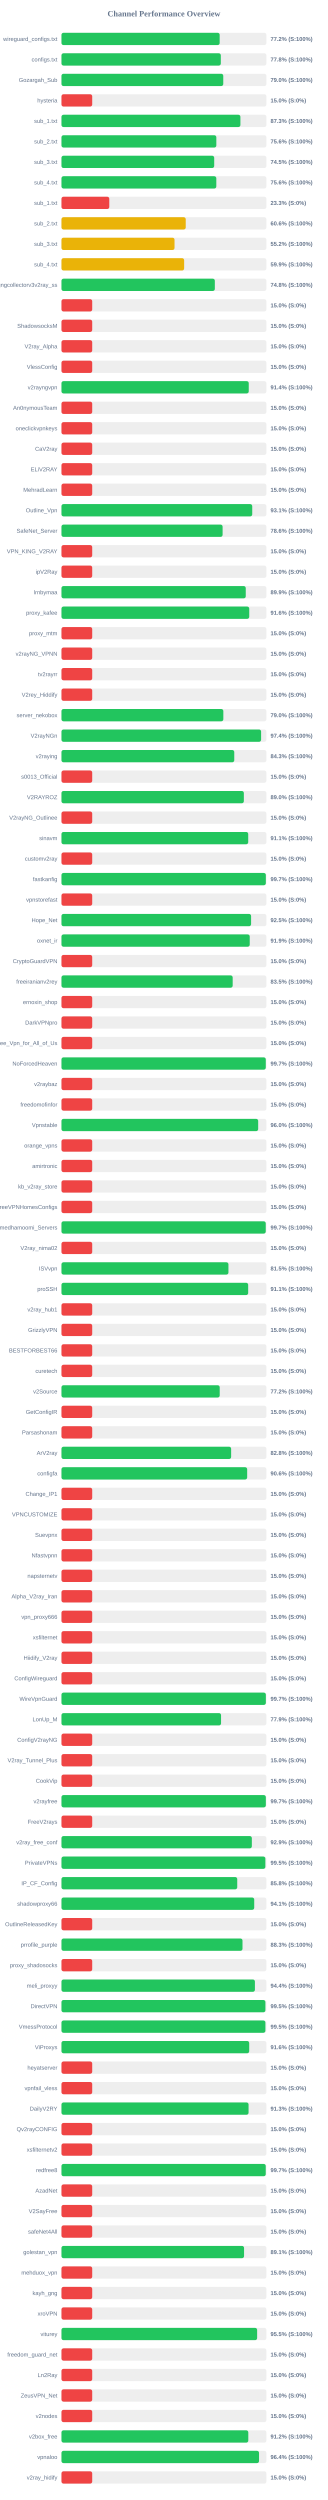
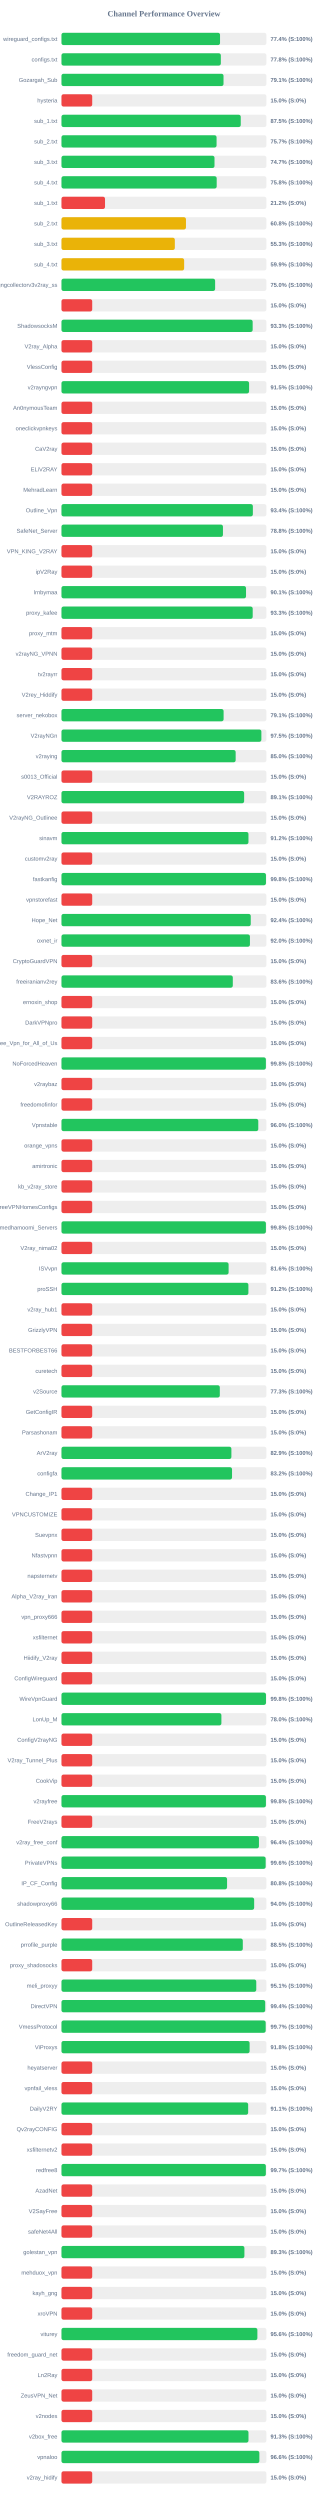
<svg xmlns="http://www.w3.org/2000/svg" width="800" height="6100" version="1.1">
  <style>
        .row { font: 14px Arial; fill: #64748b; }
        .score { font: bold 14px Arial; fill: #64748b; }
    </style>
  <text x="400" y="40" text-anchor="middle" font-size="20px" font-weight="bold" fill="#64748b">Channel Performance Overview</text>
  <rect x="150" y="80" width="500" height="30" fill="#eee" rx="5" />
-   <rect x="150" y="80" width="386.0" height="30" fill="#22c55e" rx="5" />
+   <rect x="150" y="80" width="386.9" height="30" fill="#22c55e" rx="5" />
  <text x="140" y="100" text-anchor="end" class="row">wireguard_configs.txt</text>
-   <text x="660" y="100" text-anchor="start" class="score">77.2% (S:100%)</text>
+   <text x="660" y="100" text-anchor="start" class="score">77.4% (S:100%)</text>
  <rect x="150" y="130" width="500" height="30" fill="#eee" rx="5" />
-   <rect x="150" y="130" width="388.8" height="30" fill="#22c55e" rx="5" />
+   <rect x="150" y="130" width="388.85" height="30" fill="#22c55e" rx="5" />
  <text x="140" y="150" text-anchor="end" class="row">configs.txt</text>
  <text x="660" y="150" text-anchor="start" class="score">77.8% (S:100%)</text>
  <rect x="150" y="180" width="500" height="30" fill="#eee" rx="5" />
-   <rect x="150" y="180" width="394.75" height="30" fill="#22c55e" rx="5" />
+   <rect x="150" y="180" width="395.4" height="30" fill="#22c55e" rx="5" />
  <text x="140" y="200" text-anchor="end" class="row">Gozargah_Sub</text>
-   <text x="660" y="200" text-anchor="start" class="score">79.0% (S:100%)</text>
+   <text x="660" y="200" text-anchor="start" class="score">79.1% (S:100%)</text>
  <rect x="150" y="230" width="500" height="30" fill="#eee" rx="5" />
  <rect x="150" y="230" width="75.0" height="30" fill="#ef4444" rx="5" />
  <text x="140" y="250" text-anchor="end" class="row">hysteria</text>
  <text x="660" y="250" text-anchor="start" class="score">15.0% (S:0%)</text>
  <rect x="150" y="280" width="500" height="30" fill="#eee" rx="5" />
-   <rect x="150" y="280" width="436.6" height="30" fill="#22c55e" rx="5" />
+   <rect x="150" y="280" width="437.45" height="30" fill="#22c55e" rx="5" />
  <text x="140" y="300" text-anchor="end" class="row">sub_1.txt</text>
-   <text x="660" y="300" text-anchor="start" class="score">87.3% (S:100%)</text>
+   <text x="660" y="300" text-anchor="start" class="score">87.5% (S:100%)</text>
  <rect x="150" y="330" width="500" height="30" fill="#eee" rx="5" />
-   <rect x="150" y="330" width="377.85" height="30" fill="#22c55e" rx="5" />
+   <rect x="150" y="330" width="378.45" height="30" fill="#22c55e" rx="5" />
  <text x="140" y="350" text-anchor="end" class="row">sub_2.txt</text>
-   <text x="660" y="350" text-anchor="start" class="score">75.6% (S:100%)</text>
+   <text x="660" y="350" text-anchor="start" class="score">75.7% (S:100%)</text>
  <rect x="150" y="380" width="500" height="30" fill="#eee" rx="5" />
-   <rect x="150" y="380" width="372.65" height="30" fill="#22c55e" rx="5" />
+   <rect x="150" y="380" width="373.4" height="30" fill="#22c55e" rx="5" />
  <text x="140" y="400" text-anchor="end" class="row">sub_3.txt</text>
-   <text x="660" y="400" text-anchor="start" class="score">74.5% (S:100%)</text>
+   <text x="660" y="400" text-anchor="start" class="score">74.7% (S:100%)</text>
  <rect x="150" y="430" width="500" height="30" fill="#eee" rx="5" />
-   <rect x="150" y="430" width="377.8" height="30" fill="#22c55e" rx="5" />
+   <rect x="150" y="430" width="378.75" height="30" fill="#22c55e" rx="5" />
  <text x="140" y="450" text-anchor="end" class="row">sub_4.txt</text>
-   <text x="660" y="450" text-anchor="start" class="score">75.6% (S:100%)</text>
+   <text x="660" y="450" text-anchor="start" class="score">75.8% (S:100%)</text>
  <rect x="150" y="480" width="500" height="30" fill="#eee" rx="5" />
-   <rect x="150" y="480" width="116.65" height="30" fill="#ef4444" rx="5" />
+   <rect x="150" y="480" width="106.25" height="30" fill="#ef4444" rx="5" />
  <text x="140" y="500" text-anchor="end" class="row">sub_1.txt</text>
-   <text x="660" y="500" text-anchor="start" class="score">23.3% (S:0%)</text>
+   <text x="660" y="500" text-anchor="start" class="score">21.2% (S:0%)</text>
  <rect x="150" y="530" width="500" height="30" fill="#eee" rx="5" />
-   <rect x="150" y="530" width="303.2" height="30" fill="#eab308" rx="5" />
+   <rect x="150" y="530" width="303.75" height="30" fill="#eab308" rx="5" />
  <text x="140" y="550" text-anchor="end" class="row">sub_2.txt</text>
-   <text x="660" y="550" text-anchor="start" class="score">60.6% (S:100%)</text>
+   <text x="660" y="550" text-anchor="start" class="score">60.8% (S:100%)</text>
  <rect x="150" y="580" width="500" height="30" fill="#eee" rx="5" />
-   <rect x="150" y="580" width="275.85" height="30" fill="#eab308" rx="5" />
+   <rect x="150" y="580" width="276.6" height="30" fill="#eab308" rx="5" />
  <text x="140" y="600" text-anchor="end" class="row">sub_3.txt</text>
-   <text x="660" y="600" text-anchor="start" class="score">55.2% (S:100%)</text>
+   <text x="660" y="600" text-anchor="start" class="score">55.3% (S:100%)</text>
  <rect x="150" y="630" width="500" height="30" fill="#eee" rx="5" />
  <rect x="150" y="630" width="299.3" height="30" fill="#eab308" rx="5" />
  <text x="140" y="650" text-anchor="end" class="row">sub_4.txt</text>
  <text x="660" y="650" text-anchor="start" class="score">59.9% (S:100%)</text>
  <rect x="150" y="680" width="500" height="30" fill="#eee" rx="5" />
-   <rect x="150" y="680" width="374.2" height="30" fill="#22c55e" rx="5" />
+   <rect x="150" y="680" width="374.9" height="30" fill="#22c55e" rx="5" />
  <text x="140" y="700" text-anchor="end" class="row">kayhgngcollectorv3v2ray_ss</text>
-   <text x="660" y="700" text-anchor="start" class="score">74.8% (S:100%)</text>
+   <text x="660" y="700" text-anchor="start" class="score">75.0% (S:100%)</text>
  <rect x="150" y="730" width="500" height="30" fill="#eee" rx="5" />
  <rect x="150" y="730" width="75.0" height="30" fill="#ef4444" rx="5" />
  <text x="140" y="750" text-anchor="end" class="row" />
  <text x="660" y="750" text-anchor="start" class="score">15.0% (S:0%)</text>
  <rect x="150" y="780" width="500" height="30" fill="#eee" rx="5" />
-   <rect x="150" y="780" width="75.0" height="30" fill="#ef4444" rx="5" />
+   <rect x="150" y="780" width="466.5" height="30" fill="#22c55e" rx="5" />
  <text x="140" y="800" text-anchor="end" class="row">ShadowsocksM</text>
-   <text x="660" y="800" text-anchor="start" class="score">15.0% (S:0%)</text>
+   <text x="660" y="800" text-anchor="start" class="score">93.3% (S:100%)</text>
  <rect x="150" y="830" width="500" height="30" fill="#eee" rx="5" />
  <rect x="150" y="830" width="75.0" height="30" fill="#ef4444" rx="5" />
  <text x="140" y="850" text-anchor="end" class="row">V2ray_Alpha</text>
  <text x="660" y="850" text-anchor="start" class="score">15.0% (S:0%)</text>
  <rect x="150" y="880" width="500" height="30" fill="#eee" rx="5" />
  <rect x="150" y="880" width="75.0" height="30" fill="#ef4444" rx="5" />
  <text x="140" y="900" text-anchor="end" class="row">VlessConfig</text>
  <text x="660" y="900" text-anchor="start" class="score">15.0% (S:0%)</text>
  <rect x="150" y="930" width="500" height="30" fill="#eee" rx="5" />
-   <rect x="150" y="930" width="456.95" height="30" fill="#22c55e" rx="5" />
+   <rect x="150" y="930" width="457.75" height="30" fill="#22c55e" rx="5" />
  <text x="140" y="950" text-anchor="end" class="row">v2rayngvpn</text>
-   <text x="660" y="950" text-anchor="start" class="score">91.4% (S:100%)</text>
+   <text x="660" y="950" text-anchor="start" class="score">91.5% (S:100%)</text>
  <rect x="150" y="980" width="500" height="30" fill="#eee" rx="5" />
  <rect x="150" y="980" width="75.0" height="30" fill="#ef4444" rx="5" />
  <text x="140" y="1000" text-anchor="end" class="row">An0nymousTeam</text>
  <text x="660" y="1000" text-anchor="start" class="score">15.0% (S:0%)</text>
  <rect x="150" y="1030" width="500" height="30" fill="#eee" rx="5" />
  <rect x="150" y="1030" width="75.0" height="30" fill="#ef4444" rx="5" />
  <text x="140" y="1050" text-anchor="end" class="row">oneclickvpnkeys</text>
  <text x="660" y="1050" text-anchor="start" class="score">15.0% (S:0%)</text>
  <rect x="150" y="1080" width="500" height="30" fill="#eee" rx="5" />
  <rect x="150" y="1080" width="75.0" height="30" fill="#ef4444" rx="5" />
  <text x="140" y="1100" text-anchor="end" class="row">CaV2ray</text>
  <text x="660" y="1100" text-anchor="start" class="score">15.0% (S:0%)</text>
  <rect x="150" y="1130" width="500" height="30" fill="#eee" rx="5" />
  <rect x="150" y="1130" width="75.0" height="30" fill="#ef4444" rx="5" />
  <text x="140" y="1150" text-anchor="end" class="row">ELiV2RAY</text>
  <text x="660" y="1150" text-anchor="start" class="score">15.0% (S:0%)</text>
  <rect x="150" y="1180" width="500" height="30" fill="#eee" rx="5" />
  <rect x="150" y="1180" width="75.0" height="30" fill="#ef4444" rx="5" />
  <text x="140" y="1200" text-anchor="end" class="row">MehradLearn</text>
  <text x="660" y="1200" text-anchor="start" class="score">15.0% (S:0%)</text>
  <rect x="150" y="1230" width="500" height="30" fill="#eee" rx="5" />
-   <rect x="150" y="1230" width="465.45" height="30" fill="#22c55e" rx="5" />
+   <rect x="150" y="1230" width="467.0" height="30" fill="#22c55e" rx="5" />
  <text x="140" y="1250" text-anchor="end" class="row">Outline_Vpn</text>
-   <text x="660" y="1250" text-anchor="start" class="score">93.1% (S:100%)</text>
+   <text x="660" y="1250" text-anchor="start" class="score">93.4% (S:100%)</text>
  <rect x="150" y="1280" width="500" height="30" fill="#eee" rx="5" />
-   <rect x="150" y="1280" width="393.15" height="30" fill="#22c55e" rx="5" />
+   <rect x="150" y="1280" width="394.0" height="30" fill="#22c55e" rx="5" />
  <text x="140" y="1300" text-anchor="end" class="row">SafeNet_Server</text>
-   <text x="660" y="1300" text-anchor="start" class="score">78.6% (S:100%)</text>
+   <text x="660" y="1300" text-anchor="start" class="score">78.8% (S:100%)</text>
  <rect x="150" y="1330" width="500" height="30" fill="#eee" rx="5" />
  <rect x="150" y="1330" width="75.0" height="30" fill="#ef4444" rx="5" />
  <text x="140" y="1350" text-anchor="end" class="row">VPN_KING_V2RAY</text>
  <text x="660" y="1350" text-anchor="start" class="score">15.0% (S:0%)</text>
  <rect x="150" y="1380" width="500" height="30" fill="#eee" rx="5" />
  <rect x="150" y="1380" width="75.0" height="30" fill="#ef4444" rx="5" />
  <text x="140" y="1400" text-anchor="end" class="row">ipV2Ray</text>
  <text x="660" y="1400" text-anchor="start" class="score">15.0% (S:0%)</text>
  <rect x="150" y="1430" width="500" height="30" fill="#eee" rx="5" />
-   <rect x="150" y="1430" width="449.65" height="30" fill="#22c55e" rx="5" />
+   <rect x="150" y="1430" width="450.3" height="30" fill="#22c55e" rx="5" />
  <text x="140" y="1450" text-anchor="end" class="row">lrnbymaa</text>
-   <text x="660" y="1450" text-anchor="start" class="score">89.9% (S:100%)</text>
+   <text x="660" y="1450" text-anchor="start" class="score">90.1% (S:100%)</text>
  <rect x="150" y="1480" width="500" height="30" fill="#eee" rx="5" />
-   <rect x="150" y="1480" width="458.15" height="30" fill="#22c55e" rx="5" />
+   <rect x="150" y="1480" width="466.6" height="30" fill="#22c55e" rx="5" />
  <text x="140" y="1500" text-anchor="end" class="row">proxy_kafee</text>
-   <text x="660" y="1500" text-anchor="start" class="score">91.6% (S:100%)</text>
+   <text x="660" y="1500" text-anchor="start" class="score">93.3% (S:100%)</text>
  <rect x="150" y="1530" width="500" height="30" fill="#eee" rx="5" />
  <rect x="150" y="1530" width="75.0" height="30" fill="#ef4444" rx="5" />
  <text x="140" y="1550" text-anchor="end" class="row">proxy_mtm</text>
  <text x="660" y="1550" text-anchor="start" class="score">15.0% (S:0%)</text>
  <rect x="150" y="1580" width="500" height="30" fill="#eee" rx="5" />
  <rect x="150" y="1580" width="75.0" height="30" fill="#ef4444" rx="5" />
  <text x="140" y="1600" text-anchor="end" class="row">v2rayNG_VPNN</text>
  <text x="660" y="1600" text-anchor="start" class="score">15.0% (S:0%)</text>
  <rect x="150" y="1630" width="500" height="30" fill="#eee" rx="5" />
  <rect x="150" y="1630" width="75.0" height="30" fill="#ef4444" rx="5" />
  <text x="140" y="1650" text-anchor="end" class="row">tv2rayrr</text>
  <text x="660" y="1650" text-anchor="start" class="score">15.0% (S:0%)</text>
  <rect x="150" y="1680" width="500" height="30" fill="#eee" rx="5" />
  <rect x="150" y="1680" width="75.0" height="30" fill="#ef4444" rx="5" />
  <text x="140" y="1700" text-anchor="end" class="row">V2rey_Hiddify</text>
  <text x="660" y="1700" text-anchor="start" class="score">15.0% (S:0%)</text>
  <rect x="150" y="1730" width="500" height="30" fill="#eee" rx="5" />
-   <rect x="150" y="1730" width="394.95" height="30" fill="#22c55e" rx="5" />
+   <rect x="150" y="1730" width="395.6" height="30" fill="#22c55e" rx="5" />
  <text x="140" y="1750" text-anchor="end" class="row">server_nekobox</text>
-   <text x="660" y="1750" text-anchor="start" class="score">79.0% (S:100%)</text>
+   <text x="660" y="1750" text-anchor="start" class="score">79.1% (S:100%)</text>
  <rect x="150" y="1780" width="500" height="30" fill="#eee" rx="5" />
-   <rect x="150" y="1780" width="487.1" height="30" fill="#22c55e" rx="5" />
+   <rect x="150" y="1780" width="487.75" height="30" fill="#22c55e" rx="5" />
  <text x="140" y="1800" text-anchor="end" class="row">V2rayNGn</text>
-   <text x="660" y="1800" text-anchor="start" class="score">97.4% (S:100%)</text>
+   <text x="660" y="1800" text-anchor="start" class="score">97.5% (S:100%)</text>
  <rect x="150" y="1830" width="500" height="30" fill="#eee" rx="5" />
-   <rect x="150" y="1830" width="421.6" height="30" fill="#22c55e" rx="5" />
+   <rect x="150" y="1830" width="425.0" height="30" fill="#22c55e" rx="5" />
  <text x="140" y="1850" text-anchor="end" class="row">v2raying</text>
-   <text x="660" y="1850" text-anchor="start" class="score">84.3% (S:100%)</text>
+   <text x="660" y="1850" text-anchor="start" class="score">85.0% (S:100%)</text>
  <rect x="150" y="1880" width="500" height="30" fill="#eee" rx="5" />
  <rect x="150" y="1880" width="75.0" height="30" fill="#ef4444" rx="5" />
  <text x="140" y="1900" text-anchor="end" class="row">s0013_Official</text>
  <text x="660" y="1900" text-anchor="start" class="score">15.0% (S:0%)</text>
  <rect x="150" y="1930" width="500" height="30" fill="#eee" rx="5" />
-   <rect x="150" y="1930" width="445.0" height="30" fill="#22c55e" rx="5" />
+   <rect x="150" y="1930" width="445.7" height="30" fill="#22c55e" rx="5" />
  <text x="140" y="1950" text-anchor="end" class="row">V2RAYROZ</text>
-   <text x="660" y="1950" text-anchor="start" class="score">89.0% (S:100%)</text>
+   <text x="660" y="1950" text-anchor="start" class="score">89.1% (S:100%)</text>
  <rect x="150" y="1980" width="500" height="30" fill="#eee" rx="5" />
  <rect x="150" y="1980" width="75.0" height="30" fill="#ef4444" rx="5" />
  <text x="140" y="2000" text-anchor="end" class="row">V2rayNG_Outlinee</text>
  <text x="660" y="2000" text-anchor="start" class="score">15.0% (S:0%)</text>
  <rect x="150" y="2030" width="500" height="30" fill="#eee" rx="5" />
-   <rect x="150" y="2030" width="455.65" height="30" fill="#22c55e" rx="5" />
+   <rect x="150" y="2030" width="456.25" height="30" fill="#22c55e" rx="5" />
  <text x="140" y="2050" text-anchor="end" class="row">sinavm</text>
-   <text x="660" y="2050" text-anchor="start" class="score">91.1% (S:100%)</text>
+   <text x="660" y="2050" text-anchor="start" class="score">91.2% (S:100%)</text>
  <rect x="150" y="2080" width="500" height="30" fill="#eee" rx="5" />
  <rect x="150" y="2080" width="75.0" height="30" fill="#ef4444" rx="5" />
  <text x="140" y="2100" text-anchor="end" class="row">customv2ray</text>
  <text x="660" y="2100" text-anchor="start" class="score">15.0% (S:0%)</text>
  <rect x="150" y="2130" width="500" height="30" fill="#eee" rx="5" />
-   <rect x="150" y="2130" width="498.65" height="30" fill="#22c55e" rx="5" />
+   <rect x="150" y="2130" width="498.95" height="30" fill="#22c55e" rx="5" />
  <text x="140" y="2150" text-anchor="end" class="row">fastkanfig</text>
-   <text x="660" y="2150" text-anchor="start" class="score">99.7% (S:100%)</text>
+   <text x="660" y="2150" text-anchor="start" class="score">99.8% (S:100%)</text>
  <rect x="150" y="2180" width="500" height="30" fill="#eee" rx="5" />
  <rect x="150" y="2180" width="75.0" height="30" fill="#ef4444" rx="5" />
  <text x="140" y="2200" text-anchor="end" class="row">vpnstorefast</text>
  <text x="660" y="2200" text-anchor="start" class="score">15.0% (S:0%)</text>
  <rect x="150" y="2230" width="500" height="30" fill="#eee" rx="5" />
-   <rect x="150" y="2230" width="462.65" height="30" fill="#22c55e" rx="5" />
+   <rect x="150" y="2230" width="461.85" height="30" fill="#22c55e" rx="5" />
  <text x="140" y="2250" text-anchor="end" class="row">Hope_Net</text>
-   <text x="660" y="2250" text-anchor="start" class="score">92.5% (S:100%)</text>
+   <text x="660" y="2250" text-anchor="start" class="score">92.4% (S:100%)</text>
  <rect x="150" y="2280" width="500" height="30" fill="#eee" rx="5" />
-   <rect x="150" y="2280" width="459.35" height="30" fill="#22c55e" rx="5" />
+   <rect x="150" y="2280" width="459.85" height="30" fill="#22c55e" rx="5" />
  <text x="140" y="2300" text-anchor="end" class="row">oxnet_ir</text>
-   <text x="660" y="2300" text-anchor="start" class="score">91.9% (S:100%)</text>
+   <text x="660" y="2300" text-anchor="start" class="score">92.0% (S:100%)</text>
  <rect x="150" y="2330" width="500" height="30" fill="#eee" rx="5" />
  <rect x="150" y="2330" width="75.0" height="30" fill="#ef4444" rx="5" />
  <text x="140" y="2350" text-anchor="end" class="row">CryptoGuardVPN</text>
  <text x="660" y="2350" text-anchor="start" class="score">15.0% (S:0%)</text>
  <rect x="150" y="2380" width="500" height="30" fill="#eee" rx="5" />
-   <rect x="150" y="2380" width="417.75" height="30" fill="#22c55e" rx="5" />
+   <rect x="150" y="2380" width="418.05" height="30" fill="#22c55e" rx="5" />
  <text x="140" y="2400" text-anchor="end" class="row">freeiranianv2rey</text>
-   <text x="660" y="2400" text-anchor="start" class="score">83.5% (S:100%)</text>
+   <text x="660" y="2400" text-anchor="start" class="score">83.6% (S:100%)</text>
  <rect x="150" y="2430" width="500" height="30" fill="#eee" rx="5" />
  <rect x="150" y="2430" width="75.0" height="30" fill="#ef4444" rx="5" />
  <text x="140" y="2450" text-anchor="end" class="row">ernoxin_shop</text>
  <text x="660" y="2450" text-anchor="start" class="score">15.0% (S:0%)</text>
  <rect x="150" y="2480" width="500" height="30" fill="#eee" rx="5" />
  <rect x="150" y="2480" width="75.0" height="30" fill="#ef4444" rx="5" />
  <text x="140" y="2500" text-anchor="end" class="row">DarkVPNpro</text>
  <text x="660" y="2500" text-anchor="start" class="score">15.0% (S:0%)</text>
  <rect x="150" y="2530" width="500" height="30" fill="#eee" rx="5" />
  <rect x="150" y="2530" width="75.0" height="30" fill="#ef4444" rx="5" />
  <text x="140" y="2550" text-anchor="end" class="row">Free_Vpn_for_All_of_Us</text>
  <text x="660" y="2550" text-anchor="start" class="score">15.0% (S:0%)</text>
  <rect x="150" y="2580" width="500" height="30" fill="#eee" rx="5" />
-   <rect x="150" y="2580" width="498.5" height="30" fill="#22c55e" rx="5" />
+   <rect x="150" y="2580" width="498.75" height="30" fill="#22c55e" rx="5" />
  <text x="140" y="2600" text-anchor="end" class="row">NoForcedHeaven</text>
-   <text x="660" y="2600" text-anchor="start" class="score">99.7% (S:100%)</text>
+   <text x="660" y="2600" text-anchor="start" class="score">99.8% (S:100%)</text>
  <rect x="150" y="2630" width="500" height="30" fill="#eee" rx="5" />
  <rect x="150" y="2630" width="75.0" height="30" fill="#ef4444" rx="5" />
  <text x="140" y="2650" text-anchor="end" class="row">v2raybaz</text>
  <text x="660" y="2650" text-anchor="start" class="score">15.0% (S:0%)</text>
  <rect x="150" y="2680" width="500" height="30" fill="#eee" rx="5" />
  <rect x="150" y="2680" width="75.0" height="30" fill="#ef4444" rx="5" />
  <text x="140" y="2700" text-anchor="end" class="row">freedomofinfor</text>
  <text x="660" y="2700" text-anchor="start" class="score">15.0% (S:0%)</text>
  <rect x="150" y="2730" width="500" height="30" fill="#eee" rx="5" />
-   <rect x="150" y="2730" width="479.95" height="30" fill="#22c55e" rx="5" />
+   <rect x="150" y="2730" width="480.2" height="30" fill="#22c55e" rx="5" />
  <text x="140" y="2750" text-anchor="end" class="row">Vpnstable</text>
  <text x="660" y="2750" text-anchor="start" class="score">96.0% (S:100%)</text>
  <rect x="150" y="2780" width="500" height="30" fill="#eee" rx="5" />
  <rect x="150" y="2780" width="75.0" height="30" fill="#ef4444" rx="5" />
  <text x="140" y="2800" text-anchor="end" class="row">orange_vpns</text>
  <text x="660" y="2800" text-anchor="start" class="score">15.0% (S:0%)</text>
  <rect x="150" y="2830" width="500" height="30" fill="#eee" rx="5" />
  <rect x="150" y="2830" width="75.0" height="30" fill="#ef4444" rx="5" />
  <text x="140" y="2850" text-anchor="end" class="row">amirtronic</text>
  <text x="660" y="2850" text-anchor="start" class="score">15.0% (S:0%)</text>
  <rect x="150" y="2880" width="500" height="30" fill="#eee" rx="5" />
  <rect x="150" y="2880" width="75.0" height="30" fill="#ef4444" rx="5" />
  <text x="140" y="2900" text-anchor="end" class="row">kb_v2ray_store</text>
  <text x="660" y="2900" text-anchor="start" class="score">15.0% (S:0%)</text>
  <rect x="150" y="2930" width="500" height="30" fill="#eee" rx="5" />
  <rect x="150" y="2930" width="75.0" height="30" fill="#ef4444" rx="5" />
  <text x="140" y="2950" text-anchor="end" class="row">FreeVPNHomesConfigs</text>
  <text x="660" y="2950" text-anchor="start" class="score">15.0% (S:0%)</text>
  <rect x="150" y="2980" width="500" height="30" fill="#eee" rx="5" />
-   <rect x="150" y="2980" width="498.4" height="30" fill="#22c55e" rx="5" />
+   <rect x="150" y="2980" width="498.8" height="30" fill="#22c55e" rx="5" />
  <text x="140" y="3000" text-anchor="end" class="row">Ahmedhamoomi_Servers</text>
-   <text x="660" y="3000" text-anchor="start" class="score">99.7% (S:100%)</text>
+   <text x="660" y="3000" text-anchor="start" class="score">99.8% (S:100%)</text>
  <rect x="150" y="3030" width="500" height="30" fill="#eee" rx="5" />
  <rect x="150" y="3030" width="75.0" height="30" fill="#ef4444" rx="5" />
  <text x="140" y="3050" text-anchor="end" class="row">V2ray_nima02</text>
  <text x="660" y="3050" text-anchor="start" class="score">15.0% (S:0%)</text>
  <rect x="150" y="3080" width="500" height="30" fill="#eee" rx="5" />
-   <rect x="150" y="3080" width="407.4" height="30" fill="#22c55e" rx="5" />
+   <rect x="150" y="3080" width="407.8" height="30" fill="#22c55e" rx="5" />
  <text x="140" y="3100" text-anchor="end" class="row">ISVvpn</text>
-   <text x="660" y="3100" text-anchor="start" class="score">81.5% (S:100%)</text>
+   <text x="660" y="3100" text-anchor="start" class="score">81.6% (S:100%)</text>
  <rect x="150" y="3130" width="500" height="30" fill="#eee" rx="5" />
-   <rect x="150" y="3130" width="455.55" height="30" fill="#22c55e" rx="5" />
+   <rect x="150" y="3130" width="456.1" height="30" fill="#22c55e" rx="5" />
  <text x="140" y="3150" text-anchor="end" class="row">proSSH</text>
-   <text x="660" y="3150" text-anchor="start" class="score">91.1% (S:100%)</text>
+   <text x="660" y="3150" text-anchor="start" class="score">91.2% (S:100%)</text>
  <rect x="150" y="3180" width="500" height="30" fill="#eee" rx="5" />
  <rect x="150" y="3180" width="75.0" height="30" fill="#ef4444" rx="5" />
  <text x="140" y="3200" text-anchor="end" class="row">v2ray_hub1</text>
  <text x="660" y="3200" text-anchor="start" class="score">15.0% (S:0%)</text>
  <rect x="150" y="3230" width="500" height="30" fill="#eee" rx="5" />
  <rect x="150" y="3230" width="75.0" height="30" fill="#ef4444" rx="5" />
  <text x="140" y="3250" text-anchor="end" class="row">GrizzlyVPN</text>
  <text x="660" y="3250" text-anchor="start" class="score">15.0% (S:0%)</text>
  <rect x="150" y="3280" width="500" height="30" fill="#eee" rx="5" />
  <rect x="150" y="3280" width="75.0" height="30" fill="#ef4444" rx="5" />
  <text x="140" y="3300" text-anchor="end" class="row">BESTFORBEST66</text>
  <text x="660" y="3300" text-anchor="start" class="score">15.0% (S:0%)</text>
  <rect x="150" y="3330" width="500" height="30" fill="#eee" rx="5" />
  <rect x="150" y="3330" width="75.0" height="30" fill="#ef4444" rx="5" />
  <text x="140" y="3350" text-anchor="end" class="row">curetech</text>
  <text x="660" y="3350" text-anchor="start" class="score">15.0% (S:0%)</text>
  <rect x="150" y="3380" width="500" height="30" fill="#eee" rx="5" />
-   <rect x="150" y="3380" width="386.1" height="30" fill="#22c55e" rx="5" />
+   <rect x="150" y="3380" width="386.35" height="30" fill="#22c55e" rx="5" />
  <text x="140" y="3400" text-anchor="end" class="row">v2Source</text>
-   <text x="660" y="3400" text-anchor="start" class="score">77.2% (S:100%)</text>
+   <text x="660" y="3400" text-anchor="start" class="score">77.3% (S:100%)</text>
  <rect x="150" y="3430" width="500" height="30" fill="#eee" rx="5" />
  <rect x="150" y="3430" width="75.0" height="30" fill="#ef4444" rx="5" />
  <text x="140" y="3450" text-anchor="end" class="row">GetConfigIR</text>
  <text x="660" y="3450" text-anchor="start" class="score">15.0% (S:0%)</text>
  <rect x="150" y="3480" width="500" height="30" fill="#eee" rx="5" />
  <rect x="150" y="3480" width="75.0" height="30" fill="#ef4444" rx="5" />
  <text x="140" y="3500" text-anchor="end" class="row">Parsashonam</text>
  <text x="660" y="3500" text-anchor="start" class="score">15.0% (S:0%)</text>
  <rect x="150" y="3530" width="500" height="30" fill="#eee" rx="5" />
-   <rect x="150" y="3530" width="413.95" height="30" fill="#22c55e" rx="5" />
+   <rect x="150" y="3530" width="414.6" height="30" fill="#22c55e" rx="5" />
  <text x="140" y="3550" text-anchor="end" class="row">ArV2ray</text>
-   <text x="660" y="3550" text-anchor="start" class="score">82.8% (S:100%)</text>
+   <text x="660" y="3550" text-anchor="start" class="score">82.9% (S:100%)</text>
  <rect x="150" y="3580" width="500" height="30" fill="#eee" rx="5" />
-   <rect x="150" y="3580" width="453.1" height="30" fill="#22c55e" rx="5" />
+   <rect x="150" y="3580" width="416.15" height="30" fill="#22c55e" rx="5" />
  <text x="140" y="3600" text-anchor="end" class="row">configfa</text>
-   <text x="660" y="3600" text-anchor="start" class="score">90.6% (S:100%)</text>
+   <text x="660" y="3600" text-anchor="start" class="score">83.2% (S:100%)</text>
  <rect x="150" y="3630" width="500" height="30" fill="#eee" rx="5" />
  <rect x="150" y="3630" width="75.0" height="30" fill="#ef4444" rx="5" />
  <text x="140" y="3650" text-anchor="end" class="row">Change_IP1</text>
  <text x="660" y="3650" text-anchor="start" class="score">15.0% (S:0%)</text>
  <rect x="150" y="3680" width="500" height="30" fill="#eee" rx="5" />
  <rect x="150" y="3680" width="75.0" height="30" fill="#ef4444" rx="5" />
  <text x="140" y="3700" text-anchor="end" class="row">VPNCUSTOMIZE</text>
  <text x="660" y="3700" text-anchor="start" class="score">15.0% (S:0%)</text>
  <rect x="150" y="3730" width="500" height="30" fill="#eee" rx="5" />
  <rect x="150" y="3730" width="75.0" height="30" fill="#ef4444" rx="5" />
  <text x="140" y="3750" text-anchor="end" class="row">Suevpnx</text>
  <text x="660" y="3750" text-anchor="start" class="score">15.0% (S:0%)</text>
  <rect x="150" y="3780" width="500" height="30" fill="#eee" rx="5" />
  <rect x="150" y="3780" width="75.0" height="30" fill="#ef4444" rx="5" />
  <text x="140" y="3800" text-anchor="end" class="row">Nfastvpnn</text>
  <text x="660" y="3800" text-anchor="start" class="score">15.0% (S:0%)</text>
  <rect x="150" y="3830" width="500" height="30" fill="#eee" rx="5" />
  <rect x="150" y="3830" width="75.0" height="30" fill="#ef4444" rx="5" />
  <text x="140" y="3850" text-anchor="end" class="row">napsternetv</text>
  <text x="660" y="3850" text-anchor="start" class="score">15.0% (S:0%)</text>
  <rect x="150" y="3880" width="500" height="30" fill="#eee" rx="5" />
  <rect x="150" y="3880" width="75.0" height="30" fill="#ef4444" rx="5" />
  <text x="140" y="3900" text-anchor="end" class="row">Alpha_V2ray_Iran</text>
  <text x="660" y="3900" text-anchor="start" class="score">15.0% (S:0%)</text>
  <rect x="150" y="3930" width="500" height="30" fill="#eee" rx="5" />
  <rect x="150" y="3930" width="75.0" height="30" fill="#ef4444" rx="5" />
  <text x="140" y="3950" text-anchor="end" class="row">vpn_proxy666</text>
  <text x="660" y="3950" text-anchor="start" class="score">15.0% (S:0%)</text>
  <rect x="150" y="3980" width="500" height="30" fill="#eee" rx="5" />
  <rect x="150" y="3980" width="75.0" height="30" fill="#ef4444" rx="5" />
  <text x="140" y="4000" text-anchor="end" class="row">xsfilternet</text>
  <text x="660" y="4000" text-anchor="start" class="score">15.0% (S:0%)</text>
  <rect x="150" y="4030" width="500" height="30" fill="#eee" rx="5" />
  <rect x="150" y="4030" width="75.0" height="30" fill="#ef4444" rx="5" />
  <text x="140" y="4050" text-anchor="end" class="row">Hiidify_V2ray</text>
  <text x="660" y="4050" text-anchor="start" class="score">15.0% (S:0%)</text>
  <rect x="150" y="4080" width="500" height="30" fill="#eee" rx="5" />
  <rect x="150" y="4080" width="75.0" height="30" fill="#ef4444" rx="5" />
  <text x="140" y="4100" text-anchor="end" class="row">ConfigWireguard</text>
  <text x="660" y="4100" text-anchor="start" class="score">15.0% (S:0%)</text>
  <rect x="150" y="4130" width="500" height="30" fill="#eee" rx="5" />
-   <rect x="150" y="4130" width="498.7" height="30" fill="#22c55e" rx="5" />
+   <rect x="150" y="4130" width="499.0" height="30" fill="#22c55e" rx="5" />
  <text x="140" y="4150" text-anchor="end" class="row">WireVpnGuard</text>
-   <text x="660" y="4150" text-anchor="start" class="score">99.7% (S:100%)</text>
+   <text x="660" y="4150" text-anchor="start" class="score">99.8% (S:100%)</text>
  <rect x="150" y="4180" width="500" height="30" fill="#eee" rx="5" />
-   <rect x="150" y="4180" width="389.35" height="30" fill="#22c55e" rx="5" />
+   <rect x="150" y="4180" width="390.2" height="30" fill="#22c55e" rx="5" />
  <text x="140" y="4200" text-anchor="end" class="row">LonUp_M</text>
-   <text x="660" y="4200" text-anchor="start" class="score">77.9% (S:100%)</text>
+   <text x="660" y="4200" text-anchor="start" class="score">78.0% (S:100%)</text>
  <rect x="150" y="4230" width="500" height="30" fill="#eee" rx="5" />
  <rect x="150" y="4230" width="75.0" height="30" fill="#ef4444" rx="5" />
  <text x="140" y="4250" text-anchor="end" class="row">ConfigV2rayNG</text>
  <text x="660" y="4250" text-anchor="start" class="score">15.0% (S:0%)</text>
  <rect x="150" y="4280" width="500" height="30" fill="#eee" rx="5" />
  <rect x="150" y="4280" width="75.0" height="30" fill="#ef4444" rx="5" />
  <text x="140" y="4300" text-anchor="end" class="row">V2ray_Tunnel_Plus</text>
  <text x="660" y="4300" text-anchor="start" class="score">15.0% (S:0%)</text>
  <rect x="150" y="4330" width="500" height="30" fill="#eee" rx="5" />
  <rect x="150" y="4330" width="75.0" height="30" fill="#ef4444" rx="5" />
  <text x="140" y="4350" text-anchor="end" class="row">CookVip</text>
  <text x="660" y="4350" text-anchor="start" class="score">15.0% (S:0%)</text>
  <rect x="150" y="4380" width="500" height="30" fill="#eee" rx="5" />
-   <rect x="150" y="4380" width="498.65" height="30" fill="#22c55e" rx="5" />
+   <rect x="150" y="4380" width="498.85" height="30" fill="#22c55e" rx="5" />
  <text x="140" y="4400" text-anchor="end" class="row">v2rayfree</text>
-   <text x="660" y="4400" text-anchor="start" class="score">99.7% (S:100%)</text>
+   <text x="660" y="4400" text-anchor="start" class="score">99.8% (S:100%)</text>
  <rect x="150" y="4430" width="500" height="30" fill="#eee" rx="5" />
  <rect x="150" y="4430" width="75.0" height="30" fill="#ef4444" rx="5" />
  <text x="140" y="4450" text-anchor="end" class="row">FreeV2rays</text>
  <text x="660" y="4450" text-anchor="start" class="score">15.0% (S:0%)</text>
  <rect x="150" y="4480" width="500" height="30" fill="#eee" rx="5" />
-   <rect x="150" y="4480" width="464.5" height="30" fill="#22c55e" rx="5" />
+   <rect x="150" y="4480" width="481.85" height="30" fill="#22c55e" rx="5" />
  <text x="140" y="4500" text-anchor="end" class="row">v2ray_free_conf</text>
-   <text x="660" y="4500" text-anchor="start" class="score">92.9% (S:100%)</text>
+   <text x="660" y="4500" text-anchor="start" class="score">96.4% (S:100%)</text>
  <rect x="150" y="4530" width="500" height="30" fill="#eee" rx="5" />
-   <rect x="150" y="4530" width="497.45" height="30" fill="#22c55e" rx="5" />
+   <rect x="150" y="4530" width="498.2" height="30" fill="#22c55e" rx="5" />
  <text x="140" y="4550" text-anchor="end" class="row">PrivateVPNs</text>
-   <text x="660" y="4550" text-anchor="start" class="score">99.5% (S:100%)</text>
+   <text x="660" y="4550" text-anchor="start" class="score">99.6% (S:100%)</text>
  <rect x="150" y="4580" width="500" height="30" fill="#eee" rx="5" />
-   <rect x="150" y="4580" width="428.85" height="30" fill="#22c55e" rx="5" />
+   <rect x="150" y="4580" width="404.05" height="30" fill="#22c55e" rx="5" />
  <text x="140" y="4600" text-anchor="end" class="row">IP_CF_Config</text>
-   <text x="660" y="4600" text-anchor="start" class="score">85.8% (S:100%)</text>
+   <text x="660" y="4600" text-anchor="start" class="score">80.8% (S:100%)</text>
  <rect x="150" y="4630" width="500" height="30" fill="#eee" rx="5" />
-   <rect x="150" y="4630" width="470.3" height="30" fill="#22c55e" rx="5" />
+   <rect x="150" y="4630" width="470.15" height="30" fill="#22c55e" rx="5" />
  <text x="140" y="4650" text-anchor="end" class="row">shadowproxy66</text>
-   <text x="660" y="4650" text-anchor="start" class="score">94.1% (S:100%)</text>
+   <text x="660" y="4650" text-anchor="start" class="score">94.0% (S:100%)</text>
  <rect x="150" y="4680" width="500" height="30" fill="#eee" rx="5" />
  <rect x="150" y="4680" width="75.0" height="30" fill="#ef4444" rx="5" />
  <text x="140" y="4700" text-anchor="end" class="row">OutlineReleasedKey</text>
  <text x="660" y="4700" text-anchor="start" class="score">15.0% (S:0%)</text>
  <rect x="150" y="4730" width="500" height="30" fill="#eee" rx="5" />
-   <rect x="150" y="4730" width="441.7" height="30" fill="#22c55e" rx="5" />
+   <rect x="150" y="4730" width="442.45" height="30" fill="#22c55e" rx="5" />
  <text x="140" y="4750" text-anchor="end" class="row">prrofile_purple</text>
-   <text x="660" y="4750" text-anchor="start" class="score">88.3% (S:100%)</text>
+   <text x="660" y="4750" text-anchor="start" class="score">88.5% (S:100%)</text>
  <rect x="150" y="4780" width="500" height="30" fill="#eee" rx="5" />
  <rect x="150" y="4780" width="75.0" height="30" fill="#ef4444" rx="5" />
  <text x="140" y="4800" text-anchor="end" class="row">proxy_shadosocks</text>
  <text x="660" y="4800" text-anchor="start" class="score">15.0% (S:0%)</text>
  <rect x="150" y="4830" width="500" height="30" fill="#eee" rx="5" />
-   <rect x="150" y="4830" width="472.0" height="30" fill="#22c55e" rx="5" />
+   <rect x="150" y="4830" width="475.3" height="30" fill="#22c55e" rx="5" />
  <text x="140" y="4850" text-anchor="end" class="row">meli_proxyy</text>
-   <text x="660" y="4850" text-anchor="start" class="score">94.4% (S:100%)</text>
+   <text x="660" y="4850" text-anchor="start" class="score">95.1% (S:100%)</text>
  <rect x="150" y="4880" width="500" height="30" fill="#eee" rx="5" />
-   <rect x="150" y="4880" width="497.55" height="30" fill="#22c55e" rx="5" />
+   <rect x="150" y="4880" width="497.05" height="30" fill="#22c55e" rx="5" />
  <text x="140" y="4900" text-anchor="end" class="row">DirectVPN</text>
-   <text x="660" y="4900" text-anchor="start" class="score">99.5% (S:100%)</text>
+   <text x="660" y="4900" text-anchor="start" class="score">99.4% (S:100%)</text>
  <rect x="150" y="4930" width="500" height="30" fill="#eee" rx="5" />
-   <rect x="150" y="4930" width="497.55" height="30" fill="#22c55e" rx="5" />
+   <rect x="150" y="4930" width="498.25" height="30" fill="#22c55e" rx="5" />
  <text x="140" y="4950" text-anchor="end" class="row">VmessProtocol</text>
-   <text x="660" y="4950" text-anchor="start" class="score">99.5% (S:100%)</text>
+   <text x="660" y="4950" text-anchor="start" class="score">99.7% (S:100%)</text>
  <rect x="150" y="4980" width="500" height="30" fill="#eee" rx="5" />
-   <rect x="150" y="4980" width="458.05" height="30" fill="#22c55e" rx="5" />
+   <rect x="150" y="4980" width="459.05" height="30" fill="#22c55e" rx="5" />
  <text x="140" y="5000" text-anchor="end" class="row">ViProxys</text>
-   <text x="660" y="5000" text-anchor="start" class="score">91.6% (S:100%)</text>
+   <text x="660" y="5000" text-anchor="start" class="score">91.8% (S:100%)</text>
  <rect x="150" y="5030" width="500" height="30" fill="#eee" rx="5" />
  <rect x="150" y="5030" width="75.0" height="30" fill="#ef4444" rx="5" />
  <text x="140" y="5050" text-anchor="end" class="row">heyatserver</text>
  <text x="660" y="5050" text-anchor="start" class="score">15.0% (S:0%)</text>
  <rect x="150" y="5080" width="500" height="30" fill="#eee" rx="5" />
  <rect x="150" y="5080" width="75.0" height="30" fill="#ef4444" rx="5" />
  <text x="140" y="5100" text-anchor="end" class="row">vpnfail_vless</text>
  <text x="660" y="5100" text-anchor="start" class="score">15.0% (S:0%)</text>
  <rect x="150" y="5130" width="500" height="30" fill="#eee" rx="5" />
-   <rect x="150" y="5130" width="456.5" height="30" fill="#22c55e" rx="5" />
+   <rect x="150" y="5130" width="455.5" height="30" fill="#22c55e" rx="5" />
  <text x="140" y="5150" text-anchor="end" class="row">DailyV2RY</text>
-   <text x="660" y="5150" text-anchor="start" class="score">91.3% (S:100%)</text>
+   <text x="660" y="5150" text-anchor="start" class="score">91.1% (S:100%)</text>
  <rect x="150" y="5180" width="500" height="30" fill="#eee" rx="5" />
  <rect x="150" y="5180" width="75.0" height="30" fill="#ef4444" rx="5" />
  <text x="140" y="5200" text-anchor="end" class="row">Qv2rayCONFIG</text>
  <text x="660" y="5200" text-anchor="start" class="score">15.0% (S:0%)</text>
  <rect x="150" y="5230" width="500" height="30" fill="#eee" rx="5" />
  <rect x="150" y="5230" width="75.0" height="30" fill="#ef4444" rx="5" />
  <text x="140" y="5250" text-anchor="end" class="row">xsfilternetv2</text>
  <text x="660" y="5250" text-anchor="start" class="score">15.0% (S:0%)</text>
  <rect x="150" y="5280" width="500" height="30" fill="#eee" rx="5" />
-   <rect x="150" y="5280" width="498.4" height="30" fill="#22c55e" rx="5" />
+   <rect x="150" y="5280" width="498.7" height="30" fill="#22c55e" rx="5" />
  <text x="140" y="5300" text-anchor="end" class="row">redfree8</text>
  <text x="660" y="5300" text-anchor="start" class="score">99.7% (S:100%)</text>
  <rect x="150" y="5330" width="500" height="30" fill="#eee" rx="5" />
  <rect x="150" y="5330" width="75.0" height="30" fill="#ef4444" rx="5" />
  <text x="140" y="5350" text-anchor="end" class="row">AzadNet</text>
  <text x="660" y="5350" text-anchor="start" class="score">15.0% (S:0%)</text>
  <rect x="150" y="5380" width="500" height="30" fill="#eee" rx="5" />
  <rect x="150" y="5380" width="75.0" height="30" fill="#ef4444" rx="5" />
  <text x="140" y="5400" text-anchor="end" class="row">V2SayFree</text>
  <text x="660" y="5400" text-anchor="start" class="score">15.0% (S:0%)</text>
  <rect x="150" y="5430" width="500" height="30" fill="#eee" rx="5" />
  <rect x="150" y="5430" width="75.0" height="30" fill="#ef4444" rx="5" />
  <text x="140" y="5450" text-anchor="end" class="row">safeNet4All</text>
  <text x="660" y="5450" text-anchor="start" class="score">15.0% (S:0%)</text>
  <rect x="150" y="5480" width="500" height="30" fill="#eee" rx="5" />
-   <rect x="150" y="5480" width="445.5" height="30" fill="#22c55e" rx="5" />
+   <rect x="150" y="5480" width="446.35" height="30" fill="#22c55e" rx="5" />
  <text x="140" y="5500" text-anchor="end" class="row">golestan_vpn</text>
-   <text x="660" y="5500" text-anchor="start" class="score">89.1% (S:100%)</text>
+   <text x="660" y="5500" text-anchor="start" class="score">89.3% (S:100%)</text>
  <rect x="150" y="5530" width="500" height="30" fill="#eee" rx="5" />
  <rect x="150" y="5530" width="75.0" height="30" fill="#ef4444" rx="5" />
  <text x="140" y="5550" text-anchor="end" class="row">mehduox_vpn</text>
  <text x="660" y="5550" text-anchor="start" class="score">15.0% (S:0%)</text>
  <rect x="150" y="5580" width="500" height="30" fill="#eee" rx="5" />
  <rect x="150" y="5580" width="75.0" height="30" fill="#ef4444" rx="5" />
  <text x="140" y="5600" text-anchor="end" class="row">kayh_gng</text>
  <text x="660" y="5600" text-anchor="start" class="score">15.0% (S:0%)</text>
  <rect x="150" y="5630" width="500" height="30" fill="#eee" rx="5" />
  <rect x="150" y="5630" width="75.0" height="30" fill="#ef4444" rx="5" />
  <text x="140" y="5650" text-anchor="end" class="row">xroVPN</text>
  <text x="660" y="5650" text-anchor="start" class="score">15.0% (S:0%)</text>
  <rect x="150" y="5680" width="500" height="30" fill="#eee" rx="5" />
-   <rect x="150" y="5680" width="477.4" height="30" fill="#22c55e" rx="5" />
+   <rect x="150" y="5680" width="478.0" height="30" fill="#22c55e" rx="5" />
  <text x="140" y="5700" text-anchor="end" class="row">viturey</text>
-   <text x="660" y="5700" text-anchor="start" class="score">95.5% (S:100%)</text>
+   <text x="660" y="5700" text-anchor="start" class="score">95.6% (S:100%)</text>
  <rect x="150" y="5730" width="500" height="30" fill="#eee" rx="5" />
  <rect x="150" y="5730" width="75.0" height="30" fill="#ef4444" rx="5" />
  <text x="140" y="5750" text-anchor="end" class="row">freedom_guard_net</text>
  <text x="660" y="5750" text-anchor="start" class="score">15.0% (S:0%)</text>
  <rect x="150" y="5780" width="500" height="30" fill="#eee" rx="5" />
  <rect x="150" y="5780" width="75.0" height="30" fill="#ef4444" rx="5" />
  <text x="140" y="5800" text-anchor="end" class="row">Ln2Ray</text>
  <text x="660" y="5800" text-anchor="start" class="score">15.0% (S:0%)</text>
  <rect x="150" y="5830" width="500" height="30" fill="#eee" rx="5" />
  <rect x="150" y="5830" width="75.0" height="30" fill="#ef4444" rx="5" />
  <text x="140" y="5850" text-anchor="end" class="row">ZeusVPN_Net</text>
  <text x="660" y="5850" text-anchor="start" class="score">15.0% (S:0%)</text>
  <rect x="150" y="5880" width="500" height="30" fill="#eee" rx="5" />
  <rect x="150" y="5880" width="75.0" height="30" fill="#ef4444" rx="5" />
  <text x="140" y="5900" text-anchor="end" class="row">v2nodes</text>
  <text x="660" y="5900" text-anchor="start" class="score">15.0% (S:0%)</text>
  <rect x="150" y="5930" width="500" height="30" fill="#eee" rx="5" />
-   <rect x="150" y="5930" width="455.85" height="30" fill="#22c55e" rx="5" />
+   <rect x="150" y="5930" width="456.3" height="30" fill="#22c55e" rx="5" />
  <text x="140" y="5950" text-anchor="end" class="row">v2box_free</text>
-   <text x="660" y="5950" text-anchor="start" class="score">91.2% (S:100%)</text>
+   <text x="660" y="5950" text-anchor="start" class="score">91.3% (S:100%)</text>
  <rect x="150" y="5980" width="500" height="30" fill="#eee" rx="5" />
-   <rect x="150" y="5980" width="482.05" height="30" fill="#22c55e" rx="5" />
+   <rect x="150" y="5980" width="482.85" height="30" fill="#22c55e" rx="5" />
  <text x="140" y="6000" text-anchor="end" class="row">vpnaloo</text>
-   <text x="660" y="6000" text-anchor="start" class="score">96.4% (S:100%)</text>
+   <text x="660" y="6000" text-anchor="start" class="score">96.6% (S:100%)</text>
  <rect x="150" y="6030" width="500" height="30" fill="#eee" rx="5" />
  <rect x="150" y="6030" width="75.0" height="30" fill="#ef4444" rx="5" />
  <text x="140" y="6050" text-anchor="end" class="row">v2ray_hidify</text>
  <text x="660" y="6050" text-anchor="start" class="score">15.0% (S:0%)</text>
</svg>
